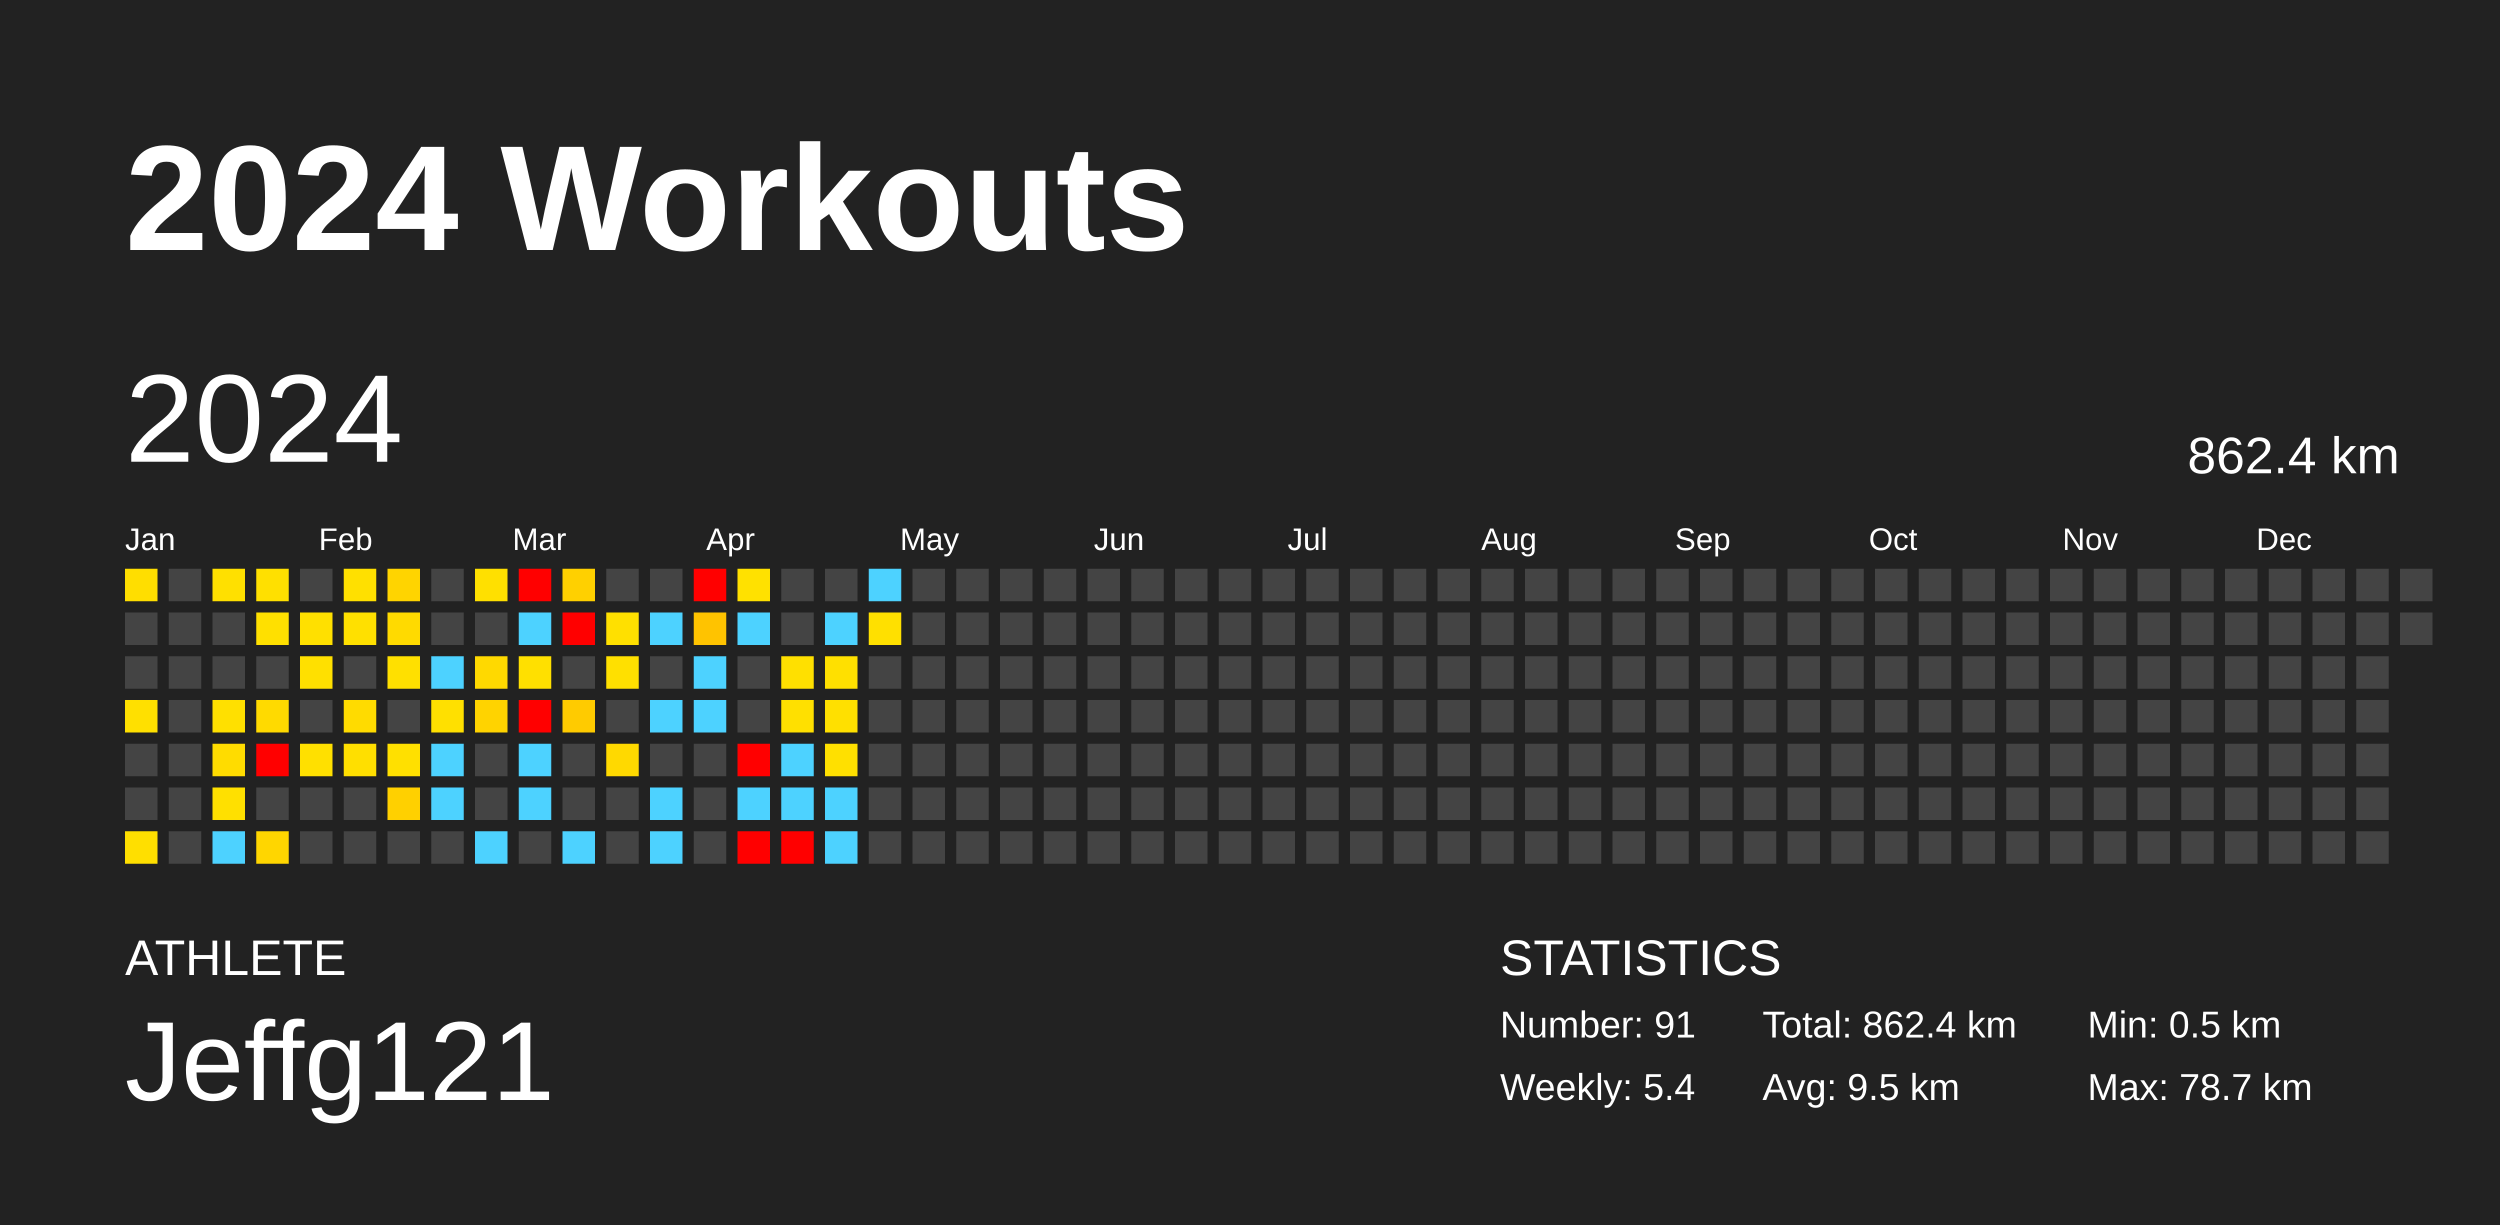
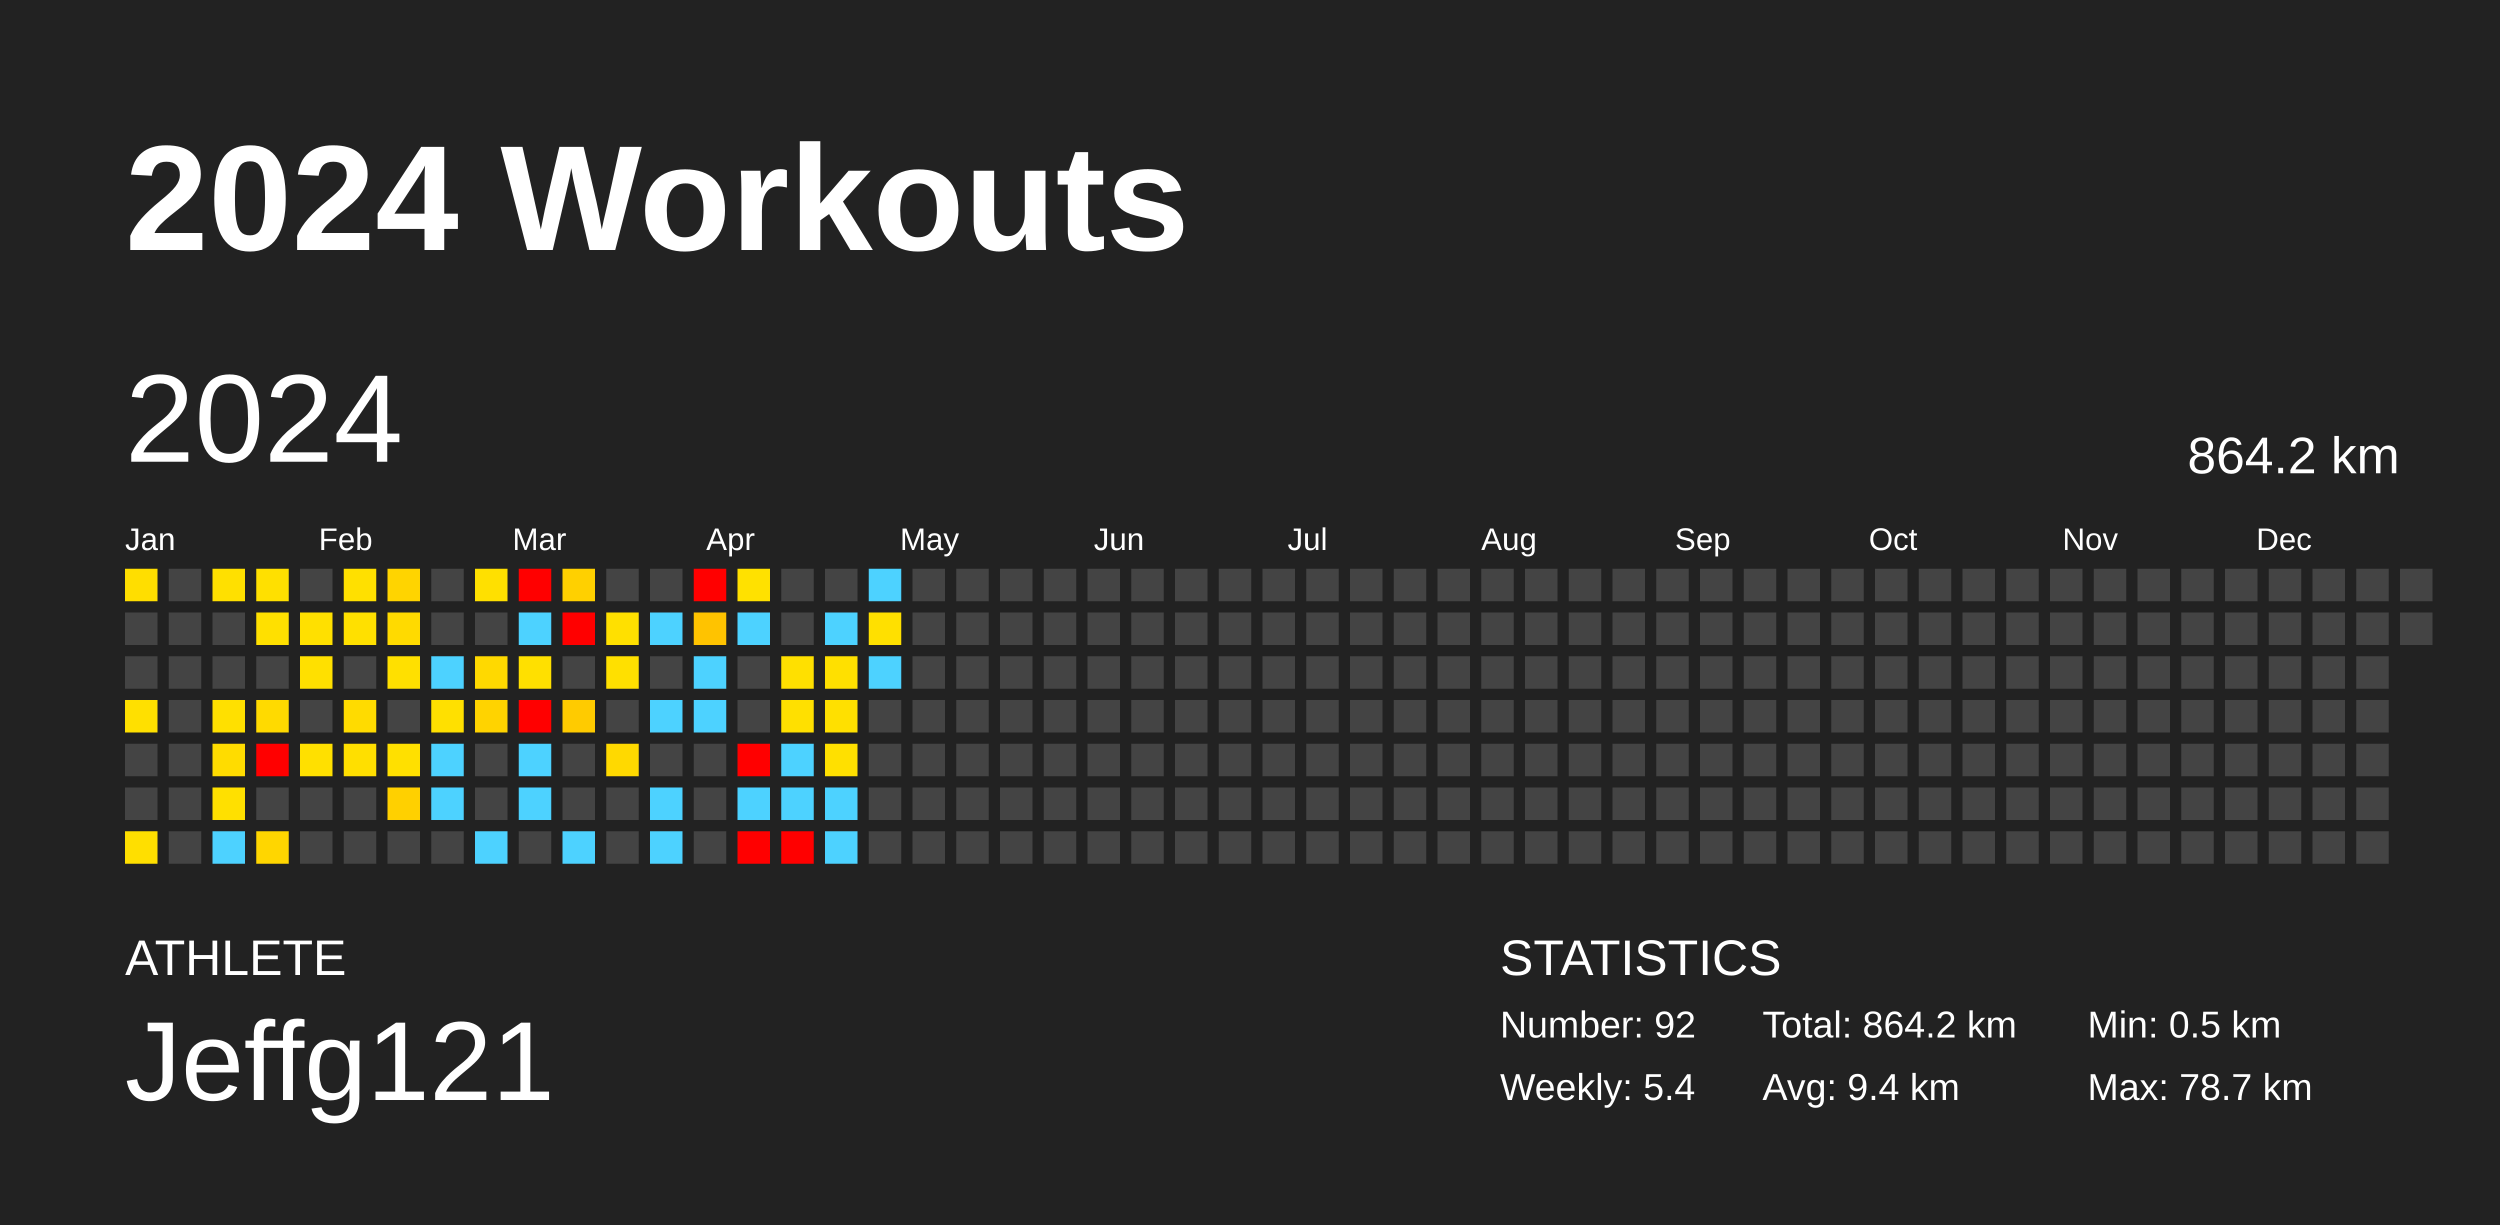
<svg xmlns="http://www.w3.org/2000/svg" baseProfile="full" height="98mm" version="1.1" viewBox="0,0,200,98" width="200mm">
  <defs />
  <rect fill="#222222" height="98" width="200" x="0" y="0" />
  <text fill="#FFFFFF" style="font-size:12px; font-family:Arial; font-weight:bold;" x="10" y="20">2024 Workouts</text>
  <text fill="#FFFFFF" style="font-size:4px; font-family:Arial" x="10" y="78">ATHLETE</text>
  <text fill="#FFFFFF" style="font-size:9px; font-family:Arial" x="10" y="88">Jeffg121</text>
  <text fill="#FFFFFF" style="font-size:4px; font-family:Arial" x="120" y="78">STATISTICS</text>
-   <text fill="#FFFFFF" style="font-size:3px; font-family:Arial" x="120" y="83">Number: 91</text>
+   <text fill="#FFFFFF" style="font-size:3px; font-family:Arial" x="120" y="83">Number: 92</text>
  <text fill="#FFFFFF" style="font-size:3px; font-family:Arial" x="120" y="88">Weekly: 5.4</text>
-   <text fill="#FFFFFF" style="font-size:3px; font-family:Arial" x="141" y="83">Total: 862.4 km</text>
-   <text fill="#FFFFFF" style="font-size:3px; font-family:Arial" x="141" y="88">Avg: 9.5 km</text>
+   <text fill="#FFFFFF" style="font-size:3px; font-family:Arial" x="141" y="83">Total: 864.2 km</text>
+   <text fill="#FFFFFF" style="font-size:3px; font-family:Arial" x="141" y="88">Avg: 9.4 km</text>
  <text fill="#FFFFFF" style="font-size:3px; font-family:Arial" x="167" y="83">Min: 0.5 km</text>
  <text fill="#FFFFFF" style="font-size:3px; font-family:Arial" x="167" y="88">Max: 78.7 km</text>
  <text dominant-baseline="hanging" fill="#FFFFFF" style="font-size:10.0px; font-family:Arial;" x="10" y="30">2024</text>
-   <text dominant-baseline="hanging" fill="#FFFFFF" style="font-size:4.125px; font-family:Arial;" x="175" y="35">862.4 km</text>
+   <text dominant-baseline="hanging" fill="#FFFFFF" style="font-size:4.125px; font-family:Arial;" x="175" y="35">864.2 km</text>
  <text fill="#FFFFFF" style="font-size:2.5px; font-family:Arial" x="10.0" y="44">Jan</text>
  <text fill="#FFFFFF" style="font-size:2.5px; font-family:Arial" x="25.5" y="44">Feb</text>
  <text fill="#FFFFFF" style="font-size:2.5px; font-family:Arial" x="41.0" y="44">Mar</text>
  <text fill="#FFFFFF" style="font-size:2.5px; font-family:Arial" x="56.5" y="44">Apr</text>
  <text fill="#FFFFFF" style="font-size:2.5px; font-family:Arial" x="72.0" y="44">May</text>
  <text fill="#FFFFFF" style="font-size:2.5px; font-family:Arial" x="87.5" y="44">Jun</text>
  <text fill="#FFFFFF" style="font-size:2.5px; font-family:Arial" x="103.0" y="44">Jul</text>
  <text fill="#FFFFFF" style="font-size:2.5px; font-family:Arial" x="118.5" y="44">Aug</text>
  <text fill="#FFFFFF" style="font-size:2.5px; font-family:Arial" x="134.0" y="44">Sep</text>
  <text fill="#FFFFFF" style="font-size:2.5px; font-family:Arial" x="149.5" y="44">Oct</text>
  <text fill="#FFFFFF" style="font-size:2.5px; font-family:Arial" x="165.0" y="44">Nov</text>
  <text fill="#FFFFFF" style="font-size:2.5px; font-family:Arial" x="180.5" y="44">Dec</text>
  <rect fill="#ffde00" height="2.6" width="2.6" x="10.0" y="45.5" />
  <rect fill="#444444" height="2.6" width="2.6" x="10.0" y="49.0" />
  <rect fill="#444444" height="2.6" width="2.6" x="10.0" y="52.5" />
  <rect fill="#ffe000" height="2.6" width="2.6" x="10.0" y="56.0" />
  <rect fill="#444444" height="2.6" width="2.6" x="10.0" y="59.5" />
  <rect fill="#444444" height="2.6" width="2.6" x="10.0" y="63.0" />
  <rect fill="#ffdf00" height="2.6" width="2.6" x="10.0" y="66.5" />
  <rect fill="#444444" height="2.6" width="2.6" x="13.5" y="45.5" />
  <rect fill="#444444" height="2.6" width="2.6" x="13.5" y="49.0" />
  <rect fill="#444444" height="2.6" width="2.6" x="13.5" y="52.5" />
  <rect fill="#444444" height="2.6" width="2.6" x="13.5" y="56.0" />
  <rect fill="#444444" height="2.6" width="2.6" x="13.5" y="59.5" />
  <rect fill="#444444" height="2.6" width="2.6" x="13.5" y="63.0" />
  <rect fill="#444444" height="2.6" width="2.6" x="13.5" y="66.5" />
  <rect fill="#ffe000" height="2.6" width="2.6" x="17.0" y="45.5" />
  <rect fill="#444444" height="2.6" width="2.6" x="17.0" y="49.0" />
  <rect fill="#444444" height="2.6" width="2.6" x="17.0" y="52.5" />
  <rect fill="#ffe000" height="2.6" width="2.6" x="17.0" y="56.0" />
  <rect fill="#ffdc00" height="2.6" width="2.6" x="17.0" y="59.5" />
  <rect fill="#ffe000" height="2.6" width="2.6" x="17.0" y="63.0" />
  <rect fill="#4dd2ff" height="2.6" width="2.6" x="17.0" y="66.5" />
  <rect fill="#ffe000" height="2.6" width="2.6" x="20.5" y="45.5" />
  <rect fill="#ffe000" height="2.6" width="2.6" x="20.5" y="49.0" />
  <rect fill="#444444" height="2.6" width="2.6" x="20.5" y="52.5" />
  <rect fill="#ffda00" height="2.6" width="2.6" x="20.5" y="56.0" />
  <rect fill="red" height="2.6" width="2.6" x="20.5" y="59.5" />
  <rect fill="#444444" height="2.6" width="2.6" x="20.5" y="63.0" />
  <rect fill="#ffd600" height="2.6" width="2.6" x="20.5" y="66.5" />
  <rect fill="#444444" height="2.6" width="2.6" x="24.0" y="45.5" />
  <rect fill="#ffe000" height="2.6" width="2.6" x="24.0" y="49.0" />
  <rect fill="#ffe000" height="2.6" width="2.6" x="24.0" y="52.5" />
  <rect fill="#444444" height="2.6" width="2.6" x="24.0" y="56.0" />
  <rect fill="#ffe000" height="2.6" width="2.6" x="24.0" y="59.5" />
  <rect fill="#444444" height="2.6" width="2.6" x="24.0" y="63.0" />
  <rect fill="#444444" height="2.6" width="2.6" x="24.0" y="66.5" />
  <rect fill="#ffe000" height="2.6" width="2.6" x="27.5" y="45.5" />
  <rect fill="#ffe000" height="2.6" width="2.6" x="27.5" y="49.0" />
  <rect fill="#444444" height="2.6" width="2.6" x="27.5" y="52.5" />
  <rect fill="#ffdb00" height="2.6" width="2.6" x="27.5" y="56.0" />
  <rect fill="#ffdf00" height="2.6" width="2.6" x="27.5" y="59.5" />
  <rect fill="#444444" height="2.6" width="2.6" x="27.5" y="63.0" />
  <rect fill="#444444" height="2.6" width="2.6" x="27.5" y="66.5" />
  <rect fill="#ffd400" height="2.6" width="2.6" x="31.0" y="45.5" />
  <rect fill="#ffda00" height="2.6" width="2.6" x="31.0" y="49.0" />
  <rect fill="#ffe000" height="2.6" width="2.6" x="31.0" y="52.5" />
  <rect fill="#444444" height="2.6" width="2.6" x="31.0" y="56.0" />
  <rect fill="#ffe000" height="2.6" width="2.6" x="31.0" y="59.5" />
  <rect fill="#ffd000" height="2.6" width="2.6" x="31.0" y="63.0" />
  <rect fill="#444444" height="2.6" width="2.6" x="31.0" y="66.5" />
  <rect fill="#444444" height="2.6" width="2.6" x="34.5" y="45.5" />
  <rect fill="#444444" height="2.6" width="2.6" x="34.5" y="49.0" />
  <rect fill="#4dd2ff" height="2.6" width="2.6" x="34.5" y="52.5" />
  <rect fill="#ffe000" height="2.6" width="2.6" x="34.5" y="56.0" />
  <rect fill="#4dd2ff" height="2.6" width="2.6" x="34.5" y="59.5" />
  <rect fill="#4dd2ff" height="2.6" width="2.6" x="34.5" y="63.0" />
  <rect fill="#444444" height="2.6" width="2.6" x="34.5" y="66.5" />
  <rect fill="#ffe000" height="2.6" width="2.6" x="38.0" y="45.5" />
  <rect fill="#444444" height="2.6" width="2.6" x="38.0" y="49.0" />
  <rect fill="#ffd900" height="2.6" width="2.6" x="38.0" y="52.5" />
  <rect fill="#ffd300" height="2.6" width="2.6" x="38.0" y="56.0" />
  <rect fill="#444444" height="2.6" width="2.6" x="38.0" y="59.5" />
  <rect fill="#444444" height="2.6" width="2.6" x="38.0" y="63.0" />
  <rect fill="#4dd2ff" height="2.6" width="2.6" x="38.0" y="66.5" />
  <rect fill="red" height="2.6" width="2.6" x="41.5" y="45.5" />
  <rect fill="#4dd2ff" height="2.6" width="2.6" x="41.5" y="49.0" />
  <rect fill="#ffe000" height="2.6" width="2.6" x="41.5" y="52.5" />
  <rect fill="red" height="2.6" width="2.6" x="41.5" y="56.0" />
  <rect fill="#4dd2ff" height="2.6" width="2.6" x="41.5" y="59.5" />
  <rect fill="#4dd2ff" height="2.6" width="2.6" x="41.5" y="63.0" />
  <rect fill="#444444" height="2.6" width="2.6" x="41.5" y="66.5" />
  <rect fill="#ffd000" height="2.6" width="2.6" x="45.0" y="45.5" />
  <rect fill="red" height="2.6" width="2.6" x="45.0" y="49.0" />
  <rect fill="#444444" height="2.6" width="2.6" x="45.0" y="52.5" />
  <rect fill="#ffcb00" height="2.6" width="2.6" x="45.0" y="56.0" />
  <rect fill="#444444" height="2.6" width="2.6" x="45.0" y="59.5" />
  <rect fill="#444444" height="2.6" width="2.6" x="45.0" y="63.0" />
  <rect fill="#4dd2ff" height="2.6" width="2.6" x="45.0" y="66.5" />
  <rect fill="#444444" height="2.6" width="2.6" x="48.5" y="45.5" />
  <rect fill="#ffe000" height="2.6" width="2.6" x="48.5" y="49.0" />
  <rect fill="#ffe000" height="2.6" width="2.6" x="48.5" y="52.5" />
  <rect fill="#444444" height="2.6" width="2.6" x="48.5" y="56.0" />
  <rect fill="#ffd900" height="2.6" width="2.6" x="48.5" y="59.5" />
  <rect fill="#444444" height="2.6" width="2.6" x="48.5" y="63.0" />
  <rect fill="#444444" height="2.6" width="2.6" x="48.5" y="66.5" />
  <rect fill="#444444" height="2.6" width="2.6" x="52.0" y="45.5" />
  <rect fill="#4dd2ff" height="2.6" width="2.6" x="52.0" y="49.0" />
  <rect fill="#444444" height="2.6" width="2.6" x="52.0" y="52.5" />
  <rect fill="#4dd2ff" height="2.6" width="2.6" x="52.0" y="56.0" />
  <rect fill="#444444" height="2.6" width="2.6" x="52.0" y="59.5" />
  <rect fill="#4dd2ff" height="2.6" width="2.6" x="52.0" y="63.0" />
  <rect fill="#4dd2ff" height="2.6" width="2.6" x="52.0" y="66.5" />
  <rect fill="red" height="2.6" width="2.6" x="55.5" y="45.5" />
  <rect fill="#ffc300" height="2.6" width="2.6" x="55.5" y="49.0" />
  <rect fill="#4dd2ff" height="2.6" width="2.6" x="55.5" y="52.5" />
  <rect fill="#4dd2ff" height="2.6" width="2.6" x="55.5" y="56.0" />
  <rect fill="#444444" height="2.6" width="2.6" x="55.5" y="59.5" />
  <rect fill="#444444" height="2.6" width="2.6" x="55.5" y="63.0" />
  <rect fill="#444444" height="2.6" width="2.6" x="55.5" y="66.5" />
  <rect fill="#ffe100" height="2.6" width="2.6" x="59.0" y="45.5" />
  <rect fill="#4dd2ff" height="2.6" width="2.6" x="59.0" y="49.0" />
  <rect fill="#444444" height="2.6" width="2.6" x="59.0" y="52.5" />
  <rect fill="#444444" height="2.6" width="2.6" x="59.0" y="56.0" />
  <rect fill="red" height="2.6" width="2.6" x="59.0" y="59.5" />
  <rect fill="#4dd2ff" height="2.6" width="2.6" x="59.0" y="63.0" />
  <rect fill="red" height="2.6" width="2.6" x="59.0" y="66.5" />
  <rect fill="#444444" height="2.6" width="2.6" x="62.5" y="45.5" />
  <rect fill="#444444" height="2.6" width="2.6" x="62.5" y="49.0" />
  <rect fill="#ffe000" height="2.6" width="2.6" x="62.5" y="52.5" />
  <rect fill="#ffe000" height="2.6" width="2.6" x="62.5" y="56.0" />
  <rect fill="#4dd2ff" height="2.6" width="2.6" x="62.5" y="59.5" />
  <rect fill="#4dd2ff" height="2.6" width="2.6" x="62.5" y="63.0" />
  <rect fill="red" height="2.6" width="2.6" x="62.5" y="66.5" />
  <rect fill="#444444" height="2.6" width="2.6" x="66.0" y="45.5" />
  <rect fill="#4dd2ff" height="2.6" width="2.6" x="66.0" y="49.0" />
  <rect fill="#ffe000" height="2.6" width="2.6" x="66.0" y="52.5" />
  <rect fill="#ffe000" height="2.6" width="2.6" x="66.0" y="56.0" />
  <rect fill="#ffe000" height="2.6" width="2.6" x="66.0" y="59.5" />
  <rect fill="#4dd2ff" height="2.6" width="2.6" x="66.0" y="63.0" />
  <rect fill="#4dd2ff" height="2.6" width="2.6" x="66.0" y="66.5" />
  <rect fill="#4dd2ff" height="2.6" width="2.6" x="69.5" y="45.5" />
  <rect fill="#ffe000" height="2.6" width="2.6" x="69.5" y="49.0" />
-   <rect fill="#444444" height="2.6" width="2.6" x="69.5" y="52.5" />
+   <rect fill="#4dd2ff" height="2.6" width="2.6" x="69.5" y="52.5" />
  <rect fill="#444444" height="2.6" width="2.6" x="69.5" y="56.0" />
  <rect fill="#444444" height="2.6" width="2.6" x="69.5" y="59.5" />
  <rect fill="#444444" height="2.6" width="2.6" x="69.5" y="63.0" />
  <rect fill="#444444" height="2.6" width="2.6" x="69.5" y="66.5" />
  <rect fill="#444444" height="2.6" width="2.6" x="73.0" y="45.5" />
  <rect fill="#444444" height="2.6" width="2.6" x="73.0" y="49.0" />
  <rect fill="#444444" height="2.6" width="2.6" x="73.0" y="52.5" />
  <rect fill="#444444" height="2.6" width="2.6" x="73.0" y="56.0" />
  <rect fill="#444444" height="2.6" width="2.6" x="73.0" y="59.5" />
  <rect fill="#444444" height="2.6" width="2.6" x="73.0" y="63.0" />
  <rect fill="#444444" height="2.6" width="2.6" x="73.0" y="66.5" />
  <rect fill="#444444" height="2.6" width="2.6" x="76.5" y="45.5" />
  <rect fill="#444444" height="2.6" width="2.6" x="76.5" y="49.0" />
  <rect fill="#444444" height="2.6" width="2.6" x="76.5" y="52.5" />
  <rect fill="#444444" height="2.6" width="2.6" x="76.5" y="56.0" />
  <rect fill="#444444" height="2.6" width="2.6" x="76.5" y="59.5" />
  <rect fill="#444444" height="2.6" width="2.6" x="76.5" y="63.0" />
  <rect fill="#444444" height="2.6" width="2.6" x="76.5" y="66.5" />
  <rect fill="#444444" height="2.6" width="2.6" x="80.0" y="45.5" />
  <rect fill="#444444" height="2.6" width="2.6" x="80.0" y="49.0" />
  <rect fill="#444444" height="2.6" width="2.6" x="80.0" y="52.5" />
  <rect fill="#444444" height="2.6" width="2.6" x="80.0" y="56.0" />
  <rect fill="#444444" height="2.6" width="2.6" x="80.0" y="59.5" />
  <rect fill="#444444" height="2.6" width="2.6" x="80.0" y="63.0" />
  <rect fill="#444444" height="2.6" width="2.6" x="80.0" y="66.5" />
  <rect fill="#444444" height="2.6" width="2.6" x="83.5" y="45.5" />
  <rect fill="#444444" height="2.6" width="2.6" x="83.5" y="49.0" />
  <rect fill="#444444" height="2.6" width="2.6" x="83.5" y="52.5" />
  <rect fill="#444444" height="2.6" width="2.6" x="83.5" y="56.0" />
  <rect fill="#444444" height="2.6" width="2.6" x="83.5" y="59.5" />
  <rect fill="#444444" height="2.6" width="2.6" x="83.5" y="63.0" />
  <rect fill="#444444" height="2.6" width="2.6" x="83.5" y="66.5" />
  <rect fill="#444444" height="2.6" width="2.6" x="87.0" y="45.5" />
  <rect fill="#444444" height="2.6" width="2.6" x="87.0" y="49.0" />
  <rect fill="#444444" height="2.6" width="2.6" x="87.0" y="52.5" />
  <rect fill="#444444" height="2.6" width="2.6" x="87.0" y="56.0" />
  <rect fill="#444444" height="2.6" width="2.6" x="87.0" y="59.5" />
  <rect fill="#444444" height="2.6" width="2.6" x="87.0" y="63.0" />
  <rect fill="#444444" height="2.6" width="2.6" x="87.0" y="66.5" />
  <rect fill="#444444" height="2.6" width="2.6" x="90.5" y="45.5" />
  <rect fill="#444444" height="2.6" width="2.6" x="90.5" y="49.0" />
  <rect fill="#444444" height="2.6" width="2.6" x="90.5" y="52.5" />
  <rect fill="#444444" height="2.6" width="2.6" x="90.5" y="56.0" />
  <rect fill="#444444" height="2.6" width="2.6" x="90.5" y="59.5" />
  <rect fill="#444444" height="2.6" width="2.6" x="90.5" y="63.0" />
  <rect fill="#444444" height="2.6" width="2.6" x="90.5" y="66.5" />
  <rect fill="#444444" height="2.6" width="2.6" x="94.0" y="45.5" />
  <rect fill="#444444" height="2.6" width="2.6" x="94.0" y="49.0" />
  <rect fill="#444444" height="2.6" width="2.6" x="94.0" y="52.5" />
  <rect fill="#444444" height="2.6" width="2.6" x="94.0" y="56.0" />
  <rect fill="#444444" height="2.6" width="2.6" x="94.0" y="59.5" />
  <rect fill="#444444" height="2.6" width="2.6" x="94.0" y="63.0" />
  <rect fill="#444444" height="2.6" width="2.6" x="94.0" y="66.5" />
  <rect fill="#444444" height="2.6" width="2.6" x="97.5" y="45.5" />
  <rect fill="#444444" height="2.6" width="2.6" x="97.5" y="49.0" />
  <rect fill="#444444" height="2.6" width="2.6" x="97.5" y="52.5" />
  <rect fill="#444444" height="2.6" width="2.6" x="97.5" y="56.0" />
  <rect fill="#444444" height="2.6" width="2.6" x="97.5" y="59.5" />
  <rect fill="#444444" height="2.6" width="2.6" x="97.5" y="63.0" />
  <rect fill="#444444" height="2.6" width="2.6" x="97.5" y="66.5" />
  <rect fill="#444444" height="2.6" width="2.6" x="101.0" y="45.5" />
  <rect fill="#444444" height="2.6" width="2.6" x="101.0" y="49.0" />
  <rect fill="#444444" height="2.6" width="2.6" x="101.0" y="52.5" />
  <rect fill="#444444" height="2.6" width="2.6" x="101.0" y="56.0" />
  <rect fill="#444444" height="2.6" width="2.6" x="101.0" y="59.5" />
  <rect fill="#444444" height="2.6" width="2.6" x="101.0" y="63.0" />
  <rect fill="#444444" height="2.6" width="2.6" x="101.0" y="66.5" />
  <rect fill="#444444" height="2.6" width="2.6" x="104.5" y="45.5" />
  <rect fill="#444444" height="2.6" width="2.6" x="104.5" y="49.0" />
  <rect fill="#444444" height="2.6" width="2.6" x="104.5" y="52.5" />
  <rect fill="#444444" height="2.6" width="2.6" x="104.5" y="56.0" />
  <rect fill="#444444" height="2.6" width="2.6" x="104.5" y="59.5" />
  <rect fill="#444444" height="2.6" width="2.6" x="104.5" y="63.0" />
  <rect fill="#444444" height="2.6" width="2.6" x="104.5" y="66.5" />
  <rect fill="#444444" height="2.6" width="2.6" x="108.0" y="45.5" />
  <rect fill="#444444" height="2.6" width="2.6" x="108.0" y="49.0" />
  <rect fill="#444444" height="2.6" width="2.6" x="108.0" y="52.5" />
  <rect fill="#444444" height="2.6" width="2.6" x="108.0" y="56.0" />
  <rect fill="#444444" height="2.6" width="2.6" x="108.0" y="59.5" />
  <rect fill="#444444" height="2.6" width="2.6" x="108.0" y="63.0" />
  <rect fill="#444444" height="2.6" width="2.6" x="108.0" y="66.5" />
  <rect fill="#444444" height="2.6" width="2.6" x="111.5" y="45.5" />
  <rect fill="#444444" height="2.6" width="2.6" x="111.5" y="49.0" />
  <rect fill="#444444" height="2.6" width="2.6" x="111.5" y="52.5" />
  <rect fill="#444444" height="2.6" width="2.6" x="111.5" y="56.0" />
  <rect fill="#444444" height="2.6" width="2.6" x="111.5" y="59.5" />
  <rect fill="#444444" height="2.6" width="2.6" x="111.5" y="63.0" />
  <rect fill="#444444" height="2.6" width="2.6" x="111.5" y="66.5" />
  <rect fill="#444444" height="2.6" width="2.6" x="115.0" y="45.5" />
  <rect fill="#444444" height="2.6" width="2.6" x="115.0" y="49.0" />
  <rect fill="#444444" height="2.6" width="2.6" x="115.0" y="52.5" />
  <rect fill="#444444" height="2.6" width="2.6" x="115.0" y="56.0" />
  <rect fill="#444444" height="2.6" width="2.6" x="115.0" y="59.5" />
  <rect fill="#444444" height="2.6" width="2.6" x="115.0" y="63.0" />
  <rect fill="#444444" height="2.6" width="2.6" x="115.0" y="66.5" />
  <rect fill="#444444" height="2.6" width="2.6" x="118.5" y="45.5" />
  <rect fill="#444444" height="2.6" width="2.6" x="118.5" y="49.0" />
  <rect fill="#444444" height="2.6" width="2.6" x="118.5" y="52.5" />
  <rect fill="#444444" height="2.6" width="2.6" x="118.5" y="56.0" />
  <rect fill="#444444" height="2.6" width="2.6" x="118.5" y="59.5" />
  <rect fill="#444444" height="2.6" width="2.6" x="118.5" y="63.0" />
  <rect fill="#444444" height="2.6" width="2.6" x="118.5" y="66.5" />
  <rect fill="#444444" height="2.6" width="2.6" x="122.0" y="45.5" />
  <rect fill="#444444" height="2.6" width="2.6" x="122.0" y="49.0" />
  <rect fill="#444444" height="2.6" width="2.6" x="122.0" y="52.5" />
  <rect fill="#444444" height="2.6" width="2.6" x="122.0" y="56.0" />
  <rect fill="#444444" height="2.6" width="2.6" x="122.0" y="59.5" />
  <rect fill="#444444" height="2.6" width="2.6" x="122.0" y="63.0" />
  <rect fill="#444444" height="2.6" width="2.6" x="122.0" y="66.5" />
  <rect fill="#444444" height="2.6" width="2.6" x="125.5" y="45.5" />
  <rect fill="#444444" height="2.6" width="2.6" x="125.5" y="49.0" />
  <rect fill="#444444" height="2.6" width="2.6" x="125.5" y="52.5" />
  <rect fill="#444444" height="2.6" width="2.6" x="125.5" y="56.0" />
  <rect fill="#444444" height="2.6" width="2.6" x="125.5" y="59.5" />
  <rect fill="#444444" height="2.6" width="2.6" x="125.5" y="63.0" />
  <rect fill="#444444" height="2.6" width="2.6" x="125.5" y="66.5" />
  <rect fill="#444444" height="2.6" width="2.6" x="129.0" y="45.5" />
  <rect fill="#444444" height="2.6" width="2.6" x="129.0" y="49.0" />
  <rect fill="#444444" height="2.6" width="2.6" x="129.0" y="52.5" />
  <rect fill="#444444" height="2.6" width="2.6" x="129.0" y="56.0" />
  <rect fill="#444444" height="2.6" width="2.6" x="129.0" y="59.5" />
  <rect fill="#444444" height="2.6" width="2.6" x="129.0" y="63.0" />
  <rect fill="#444444" height="2.6" width="2.6" x="129.0" y="66.5" />
  <rect fill="#444444" height="2.6" width="2.6" x="132.5" y="45.5" />
  <rect fill="#444444" height="2.6" width="2.6" x="132.5" y="49.0" />
  <rect fill="#444444" height="2.6" width="2.6" x="132.5" y="52.5" />
  <rect fill="#444444" height="2.6" width="2.6" x="132.5" y="56.0" />
  <rect fill="#444444" height="2.6" width="2.6" x="132.5" y="59.5" />
  <rect fill="#444444" height="2.6" width="2.6" x="132.5" y="63.0" />
  <rect fill="#444444" height="2.6" width="2.6" x="132.5" y="66.5" />
  <rect fill="#444444" height="2.6" width="2.6" x="136.0" y="45.5" />
  <rect fill="#444444" height="2.6" width="2.6" x="136.0" y="49.0" />
  <rect fill="#444444" height="2.6" width="2.6" x="136.0" y="52.5" />
  <rect fill="#444444" height="2.6" width="2.6" x="136.0" y="56.0" />
  <rect fill="#444444" height="2.6" width="2.6" x="136.0" y="59.5" />
  <rect fill="#444444" height="2.6" width="2.6" x="136.0" y="63.0" />
  <rect fill="#444444" height="2.6" width="2.6" x="136.0" y="66.5" />
  <rect fill="#444444" height="2.6" width="2.6" x="139.5" y="45.5" />
  <rect fill="#444444" height="2.6" width="2.6" x="139.5" y="49.0" />
  <rect fill="#444444" height="2.6" width="2.6" x="139.5" y="52.5" />
  <rect fill="#444444" height="2.6" width="2.6" x="139.5" y="56.0" />
  <rect fill="#444444" height="2.6" width="2.6" x="139.5" y="59.5" />
  <rect fill="#444444" height="2.6" width="2.6" x="139.5" y="63.0" />
  <rect fill="#444444" height="2.6" width="2.6" x="139.5" y="66.5" />
  <rect fill="#444444" height="2.6" width="2.6" x="143.0" y="45.5" />
  <rect fill="#444444" height="2.6" width="2.6" x="143.0" y="49.0" />
  <rect fill="#444444" height="2.6" width="2.6" x="143.0" y="52.5" />
  <rect fill="#444444" height="2.6" width="2.6" x="143.0" y="56.0" />
  <rect fill="#444444" height="2.6" width="2.6" x="143.0" y="59.5" />
  <rect fill="#444444" height="2.6" width="2.6" x="143.0" y="63.0" />
  <rect fill="#444444" height="2.6" width="2.6" x="143.0" y="66.5" />
  <rect fill="#444444" height="2.6" width="2.6" x="146.5" y="45.5" />
  <rect fill="#444444" height="2.6" width="2.6" x="146.5" y="49.0" />
  <rect fill="#444444" height="2.6" width="2.6" x="146.5" y="52.5" />
  <rect fill="#444444" height="2.6" width="2.6" x="146.5" y="56.0" />
  <rect fill="#444444" height="2.6" width="2.6" x="146.5" y="59.5" />
  <rect fill="#444444" height="2.6" width="2.6" x="146.5" y="63.0" />
  <rect fill="#444444" height="2.6" width="2.6" x="146.5" y="66.5" />
  <rect fill="#444444" height="2.6" width="2.6" x="150.0" y="45.5" />
  <rect fill="#444444" height="2.6" width="2.6" x="150.0" y="49.0" />
  <rect fill="#444444" height="2.6" width="2.6" x="150.0" y="52.5" />
  <rect fill="#444444" height="2.6" width="2.6" x="150.0" y="56.0" />
  <rect fill="#444444" height="2.6" width="2.6" x="150.0" y="59.5" />
  <rect fill="#444444" height="2.6" width="2.6" x="150.0" y="63.0" />
  <rect fill="#444444" height="2.6" width="2.6" x="150.0" y="66.5" />
  <rect fill="#444444" height="2.6" width="2.6" x="153.5" y="45.5" />
  <rect fill="#444444" height="2.6" width="2.6" x="153.5" y="49.0" />
  <rect fill="#444444" height="2.6" width="2.6" x="153.5" y="52.5" />
  <rect fill="#444444" height="2.6" width="2.6" x="153.5" y="56.0" />
  <rect fill="#444444" height="2.6" width="2.6" x="153.5" y="59.5" />
  <rect fill="#444444" height="2.6" width="2.6" x="153.5" y="63.0" />
  <rect fill="#444444" height="2.6" width="2.6" x="153.5" y="66.5" />
  <rect fill="#444444" height="2.6" width="2.6" x="157.0" y="45.5" />
  <rect fill="#444444" height="2.6" width="2.6" x="157.0" y="49.0" />
  <rect fill="#444444" height="2.6" width="2.6" x="157.0" y="52.5" />
  <rect fill="#444444" height="2.6" width="2.6" x="157.0" y="56.0" />
  <rect fill="#444444" height="2.6" width="2.6" x="157.0" y="59.5" />
  <rect fill="#444444" height="2.6" width="2.6" x="157.0" y="63.0" />
  <rect fill="#444444" height="2.6" width="2.6" x="157.0" y="66.5" />
  <rect fill="#444444" height="2.6" width="2.6" x="160.5" y="45.5" />
  <rect fill="#444444" height="2.6" width="2.6" x="160.5" y="49.0" />
  <rect fill="#444444" height="2.6" width="2.6" x="160.5" y="52.5" />
  <rect fill="#444444" height="2.6" width="2.6" x="160.5" y="56.0" />
  <rect fill="#444444" height="2.6" width="2.6" x="160.5" y="59.5" />
  <rect fill="#444444" height="2.6" width="2.6" x="160.5" y="63.0" />
  <rect fill="#444444" height="2.6" width="2.6" x="160.5" y="66.5" />
  <rect fill="#444444" height="2.6" width="2.6" x="164.0" y="45.5" />
  <rect fill="#444444" height="2.6" width="2.6" x="164.0" y="49.0" />
  <rect fill="#444444" height="2.6" width="2.6" x="164.0" y="52.5" />
  <rect fill="#444444" height="2.6" width="2.6" x="164.0" y="56.0" />
  <rect fill="#444444" height="2.6" width="2.6" x="164.0" y="59.5" />
  <rect fill="#444444" height="2.6" width="2.6" x="164.0" y="63.0" />
  <rect fill="#444444" height="2.6" width="2.6" x="164.0" y="66.5" />
  <rect fill="#444444" height="2.6" width="2.6" x="167.5" y="45.5" />
  <rect fill="#444444" height="2.6" width="2.6" x="167.5" y="49.0" />
  <rect fill="#444444" height="2.6" width="2.6" x="167.5" y="52.5" />
  <rect fill="#444444" height="2.6" width="2.6" x="167.5" y="56.0" />
  <rect fill="#444444" height="2.6" width="2.6" x="167.5" y="59.5" />
  <rect fill="#444444" height="2.6" width="2.6" x="167.5" y="63.0" />
  <rect fill="#444444" height="2.6" width="2.6" x="167.5" y="66.5" />
  <rect fill="#444444" height="2.6" width="2.6" x="171.0" y="45.5" />
  <rect fill="#444444" height="2.6" width="2.6" x="171.0" y="49.0" />
  <rect fill="#444444" height="2.6" width="2.6" x="171.0" y="52.5" />
  <rect fill="#444444" height="2.6" width="2.6" x="171.0" y="56.0" />
  <rect fill="#444444" height="2.6" width="2.6" x="171.0" y="59.5" />
  <rect fill="#444444" height="2.6" width="2.6" x="171.0" y="63.0" />
  <rect fill="#444444" height="2.6" width="2.6" x="171.0" y="66.5" />
  <rect fill="#444444" height="2.6" width="2.6" x="174.5" y="45.5" />
  <rect fill="#444444" height="2.6" width="2.6" x="174.5" y="49.0" />
  <rect fill="#444444" height="2.6" width="2.6" x="174.5" y="52.5" />
  <rect fill="#444444" height="2.6" width="2.6" x="174.5" y="56.0" />
  <rect fill="#444444" height="2.6" width="2.6" x="174.5" y="59.5" />
  <rect fill="#444444" height="2.6" width="2.6" x="174.5" y="63.0" />
  <rect fill="#444444" height="2.6" width="2.6" x="174.5" y="66.5" />
  <rect fill="#444444" height="2.6" width="2.6" x="178.0" y="45.5" />
  <rect fill="#444444" height="2.6" width="2.6" x="178.0" y="49.0" />
  <rect fill="#444444" height="2.6" width="2.6" x="178.0" y="52.5" />
  <rect fill="#444444" height="2.6" width="2.6" x="178.0" y="56.0" />
  <rect fill="#444444" height="2.6" width="2.6" x="178.0" y="59.5" />
  <rect fill="#444444" height="2.6" width="2.6" x="178.0" y="63.0" />
  <rect fill="#444444" height="2.6" width="2.6" x="178.0" y="66.5" />
  <rect fill="#444444" height="2.6" width="2.6" x="181.5" y="45.5" />
  <rect fill="#444444" height="2.6" width="2.6" x="181.5" y="49.0" />
  <rect fill="#444444" height="2.6" width="2.6" x="181.5" y="52.5" />
  <rect fill="#444444" height="2.6" width="2.6" x="181.5" y="56.0" />
  <rect fill="#444444" height="2.6" width="2.6" x="181.5" y="59.5" />
  <rect fill="#444444" height="2.6" width="2.6" x="181.5" y="63.0" />
  <rect fill="#444444" height="2.6" width="2.6" x="181.5" y="66.5" />
  <rect fill="#444444" height="2.6" width="2.6" x="185.0" y="45.5" />
  <rect fill="#444444" height="2.6" width="2.6" x="185.0" y="49.0" />
  <rect fill="#444444" height="2.6" width="2.6" x="185.0" y="52.5" />
  <rect fill="#444444" height="2.6" width="2.6" x="185.0" y="56.0" />
  <rect fill="#444444" height="2.6" width="2.6" x="185.0" y="59.5" />
  <rect fill="#444444" height="2.6" width="2.6" x="185.0" y="63.0" />
  <rect fill="#444444" height="2.6" width="2.6" x="185.0" y="66.5" />
  <rect fill="#444444" height="2.6" width="2.6" x="188.5" y="45.5" />
  <rect fill="#444444" height="2.6" width="2.6" x="188.5" y="49.0" />
  <rect fill="#444444" height="2.6" width="2.6" x="188.5" y="52.5" />
  <rect fill="#444444" height="2.6" width="2.6" x="188.5" y="56.0" />
  <rect fill="#444444" height="2.6" width="2.6" x="188.5" y="59.5" />
  <rect fill="#444444" height="2.6" width="2.6" x="188.5" y="63.0" />
  <rect fill="#444444" height="2.6" width="2.6" x="188.5" y="66.5" />
  <rect fill="#444444" height="2.6" width="2.6" x="192.0" y="45.5" />
  <rect fill="#444444" height="2.6" width="2.6" x="192.0" y="49.0" />
</svg>
